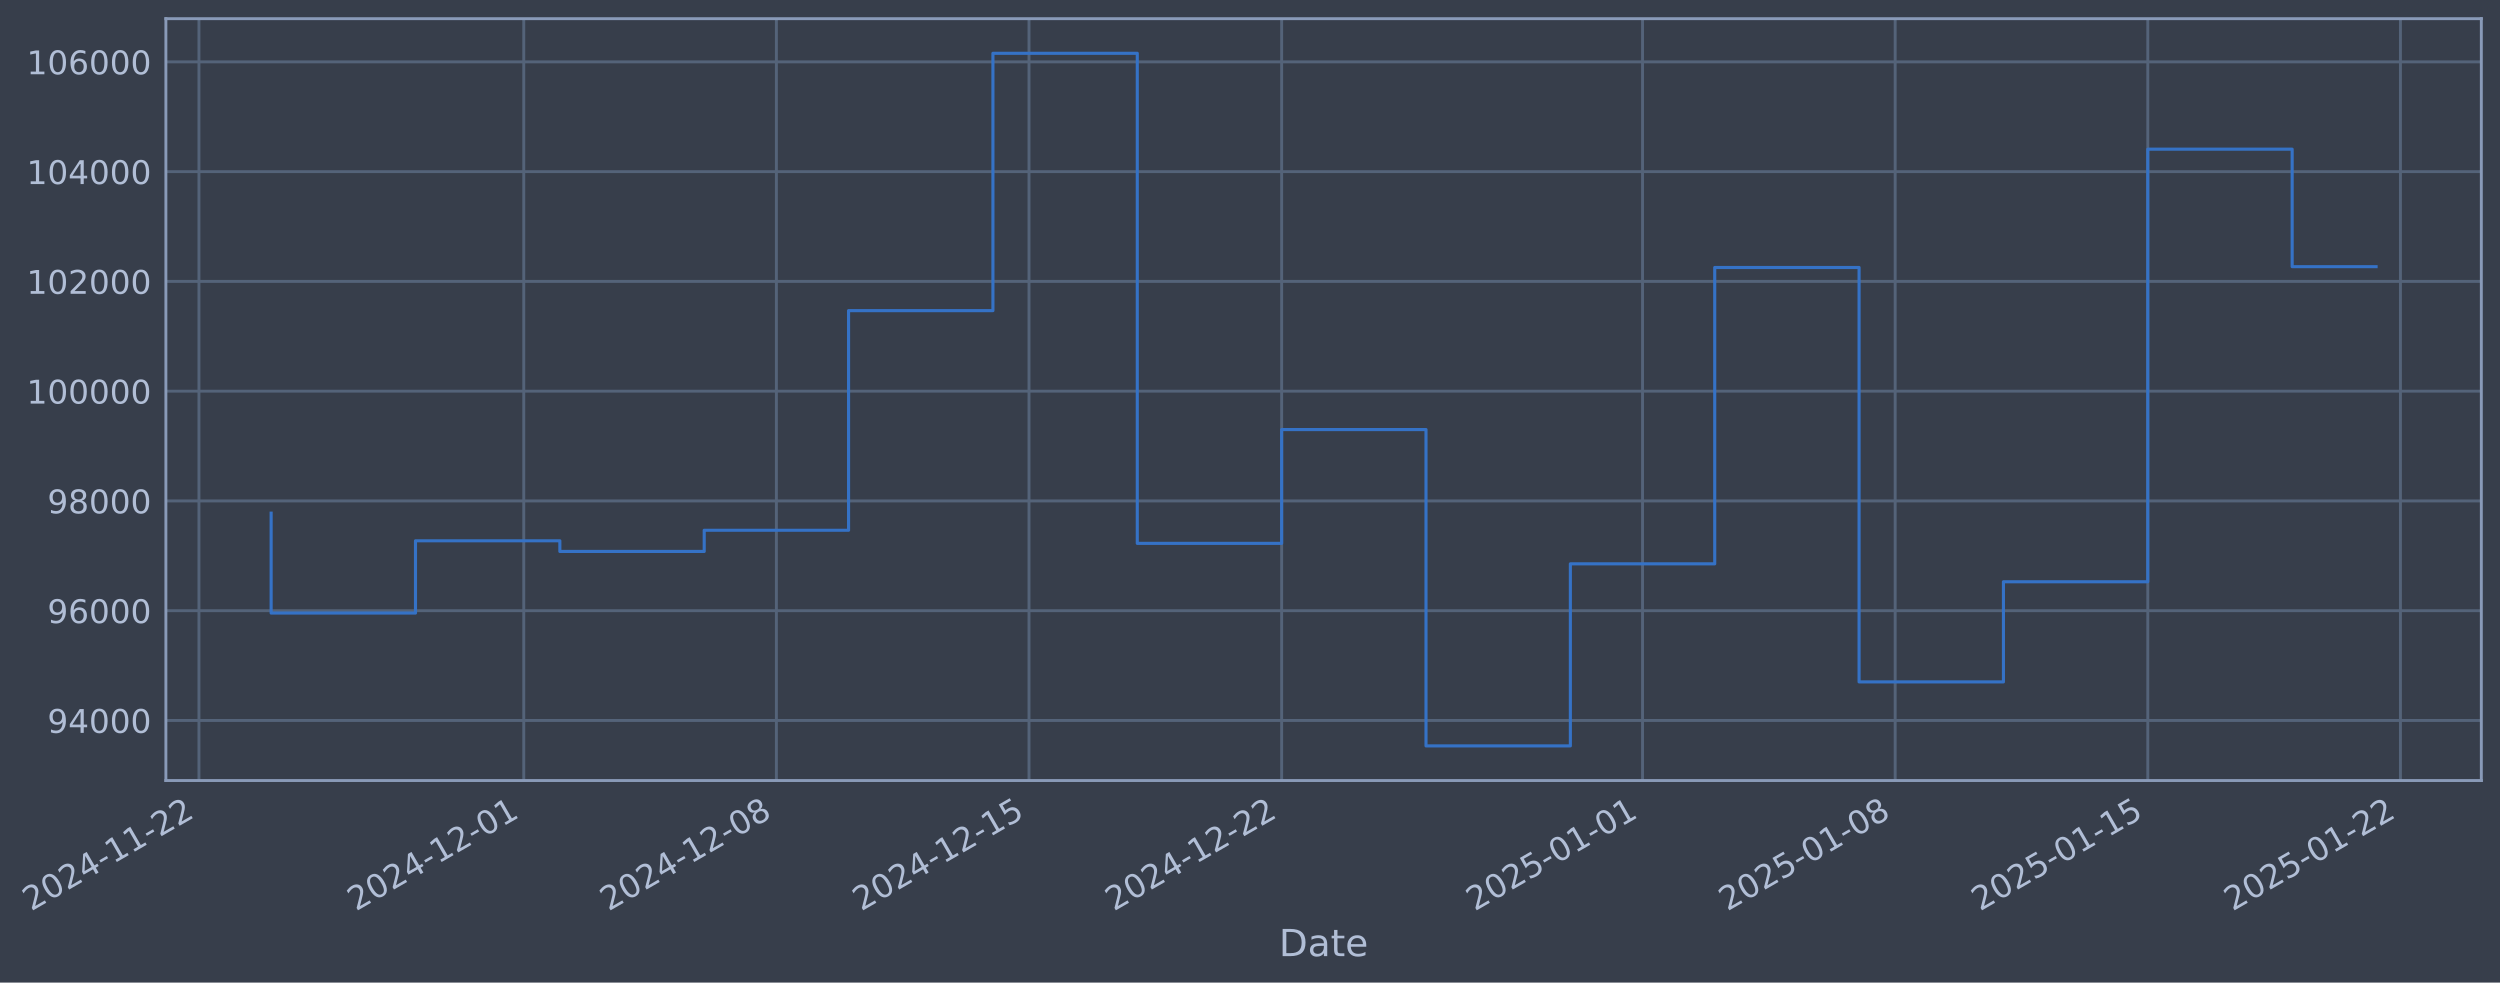
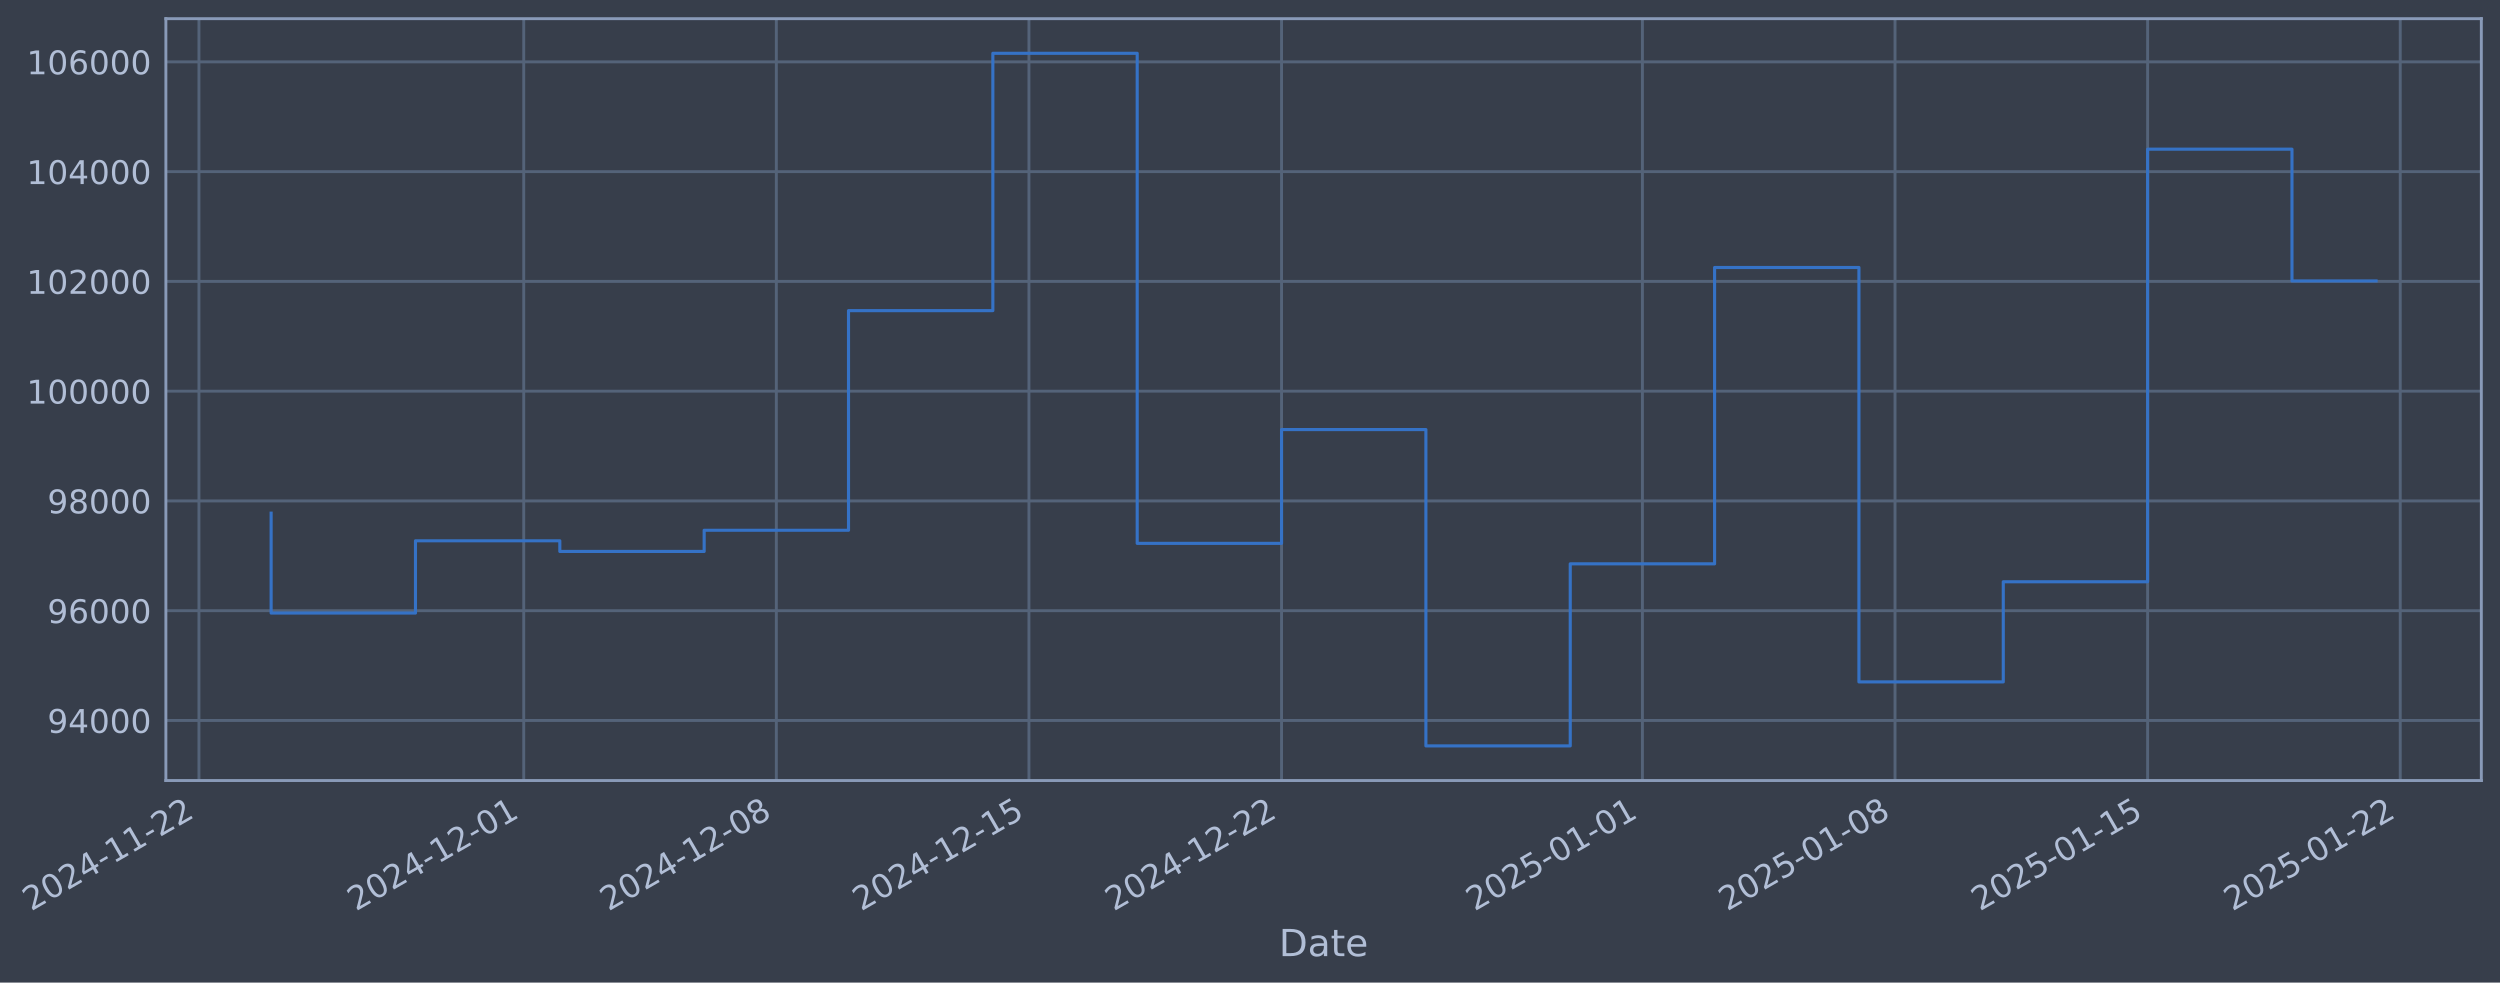
- <svg xmlns="http://www.w3.org/2000/svg" xmlns:xlink="http://www.w3.org/1999/xlink" width="963.962pt" height="378.87pt" viewBox="0 0 963.962 378.87" version="1.1">
+ <svg xmlns="http://www.w3.org/2000/svg" xmlns:xlink="http://www.w3.org/1999/xlink" width="963.96pt" height="378.87pt" viewBox="0 0 963.96 378.87" version="1.1">
  <defs>
    <style type="text/css">*{stroke-linejoin: round; stroke-linecap: butt}</style>
  </defs>
  <g id="figure_1">
    <g id="patch_1">
-       <path d="M 0 378.87  L 963.962 378.87  L 963.962 0  L 0 0  z " style="fill: #373e4b" />
+       <path d="M 0 378.87  L 963.96 378.87  L 963.96 0  L 0 0  z " style="fill: #373e4b" />
    </g>
    <g id="axes_1">
      <g id="patch_2">
-         <path d="M 63.962 300.96  L 956.762 300.96  L 956.762 7.2  L 63.962 7.2  z " style="fill: #373e4b" />
+         <path d="M 63.96 300.96  L 956.76 300.96  L 956.76 7.2  L 63.96 7.2  z " style="fill: #373e4b" />
      </g>
      <g id="matplotlib.axis_1">
        <g id="xtick_1">
          <g id="line2d_1">
-             <path d="M 76.713 300.96  L 76.713 7.2  " clip-path="url(#pa34da34b3c)" style="fill: none; stroke: #546379; stroke-width: 1.12; stroke-linecap: square" />
+             <path d="M 76.713 300.96  L 76.713 7.2  " clip-path="url(#p835dc70336)" style="fill: none; stroke: #546379; stroke-width: 1.12; stroke-linecap: square" />
          </g>
          <g id="line2d_2" />
          <g id="text_1">
            <g style="fill: #b1bed6" transform="translate(11.98702 351.4642) rotate(-30) scale(0.126 -0.126)">
              <defs>
                <path id="DejaVuSans-32" d="M 1228 531  L 3431 531  L 3431 0  L 469 0  L 469 531  Q 828 903 1448 1529  Q 2069 2156 2228 2338  Q 2531 2678 2651 2914  Q 2772 3150 2772 3378  Q 2772 3750 2511 3984  Q 2250 4219 1831 4219  Q 1534 4219 1204 4116  Q 875 4013 500 3803  L 500 4441  Q 881 4594 1212 4672  Q 1544 4750 1819 4750  Q 2544 4750 2975 4387  Q 3406 4025 3406 3419  Q 3406 3131 3298 2873  Q 3191 2616 2906 2266  Q 2828 2175 2409 1742  Q 1991 1309 1228 531  z " transform="scale(0.015625)" />
                <path id="DejaVuSans-30" d="M 2034 4250  Q 1547 4250 1301 3770  Q 1056 3291 1056 2328  Q 1056 1369 1301 889  Q 1547 409 2034 409  Q 2525 409 2770 889  Q 3016 1369 3016 2328  Q 3016 3291 2770 3770  Q 2525 4250 2034 4250  z M 2034 4750  Q 2819 4750 3233 4129  Q 3647 3509 3647 2328  Q 3647 1150 3233 529  Q 2819 -91 2034 -91  Q 1250 -91 836 529  Q 422 1150 422 2328  Q 422 3509 836 4129  Q 1250 4750 2034 4750  z " transform="scale(0.015625)" />
                <path id="DejaVuSans-34" d="M 2419 4116  L 825 1625  L 2419 1625  L 2419 4116  z M 2253 4666  L 3047 4666  L 3047 1625  L 3713 1625  L 3713 1100  L 3047 1100  L 3047 0  L 2419 0  L 2419 1100  L 313 1100  L 313 1709  L 2253 4666  z " transform="scale(0.015625)" />
                <path id="DejaVuSans-2d" d="M 313 2009  L 1997 2009  L 1997 1497  L 313 1497  L 313 2009  z " transform="scale(0.015625)" />
                <path id="DejaVuSans-31" d="M 794 531  L 1825 531  L 1825 4091  L 703 3866  L 703 4441  L 1819 4666  L 2450 4666  L 2450 531  L 3481 531  L 3481 0  L 794 0  L 794 531  z " transform="scale(0.015625)" />
              </defs>
              <use xlink:href="#DejaVuSans-32" />
              <use xlink:href="#DejaVuSans-30" transform="translate(63.62305 0)" />
              <use xlink:href="#DejaVuSans-32" transform="translate(127.2461 0)" />
              <use xlink:href="#DejaVuSans-34" transform="translate(190.8691 0)" />
              <use xlink:href="#DejaVuSans-2d" transform="translate(254.4922 0)" />
              <use xlink:href="#DejaVuSans-31" transform="translate(290.5762 0)" />
              <use xlink:href="#DejaVuSans-31" transform="translate(354.1992 0)" />
              <use xlink:href="#DejaVuSans-2d" transform="translate(417.8223 0)" />
              <use xlink:href="#DejaVuSans-32" transform="translate(453.9062 0)" />
              <use xlink:href="#DejaVuSans-32" transform="translate(517.5293 0)" />
            </g>
          </g>
        </g>
        <g id="xtick_2">
          <g id="line2d_3">
-             <path d="M 201.953 300.96  L 201.953 7.2  " clip-path="url(#pa34da34b3c)" style="fill: none; stroke: #546379; stroke-width: 1.12; stroke-linecap: square" />
+             <path d="M 201.942 300.96  L 201.942 7.2  " clip-path="url(#p835dc70336)" style="fill: none; stroke: #546379; stroke-width: 1.12; stroke-linecap: square" />
          </g>
          <g id="line2d_4" />
          <g id="text_2">
-             <g style="fill: #b1bed6" transform="translate(137.2278 351.4642) rotate(-30) scale(0.126 -0.126)">
+             <g style="fill: #b1bed6" transform="translate(137.2166 351.4642) rotate(-30) scale(0.126 -0.126)">
              <use xlink:href="#DejaVuSans-32" />
              <use xlink:href="#DejaVuSans-30" transform="translate(63.62305 0)" />
              <use xlink:href="#DejaVuSans-32" transform="translate(127.2461 0)" />
              <use xlink:href="#DejaVuSans-34" transform="translate(190.8691 0)" />
              <use xlink:href="#DejaVuSans-2d" transform="translate(254.4922 0)" />
              <use xlink:href="#DejaVuSans-31" transform="translate(290.5762 0)" />
              <use xlink:href="#DejaVuSans-32" transform="translate(354.1992 0)" />
              <use xlink:href="#DejaVuSans-2d" transform="translate(417.8223 0)" />
              <use xlink:href="#DejaVuSans-30" transform="translate(453.9062 0)" />
              <use xlink:href="#DejaVuSans-31" transform="translate(517.5293 0)" />
            </g>
          </g>
        </g>
        <g id="xtick_3">
          <g id="line2d_5">
-             <path d="M 299.363 300.96  L 299.363 7.2  " clip-path="url(#pa34da34b3c)" style="fill: none; stroke: #546379; stroke-width: 1.12; stroke-linecap: square" />
+             <path d="M 299.343 300.96  L 299.343 7.2  " clip-path="url(#p835dc70336)" style="fill: none; stroke: #546379; stroke-width: 1.12; stroke-linecap: square" />
          </g>
          <g id="line2d_6" />
          <g id="text_3">
-             <g style="fill: #b1bed6" transform="translate(234.6373 351.4642) rotate(-30) scale(0.126 -0.126)">
+             <g style="fill: #b1bed6" transform="translate(234.6174 351.4642) rotate(-30) scale(0.126 -0.126)">
              <defs>
                <path id="DejaVuSans-38" d="M 2034 2216  Q 1584 2216 1326 1975  Q 1069 1734 1069 1313  Q 1069 891 1326 650  Q 1584 409 2034 409  Q 2484 409 2743 651  Q 3003 894 3003 1313  Q 3003 1734 2745 1975  Q 2488 2216 2034 2216  z M 1403 2484  Q 997 2584 770 2862  Q 544 3141 544 3541  Q 544 4100 942 4425  Q 1341 4750 2034 4750  Q 2731 4750 3128 4425  Q 3525 4100 3525 3541  Q 3525 3141 3298 2862  Q 3072 2584 2669 2484  Q 3125 2378 3379 2068  Q 3634 1759 3634 1313  Q 3634 634 3220 271  Q 2806 -91 2034 -91  Q 1263 -91 848 271  Q 434 634 434 1313  Q 434 1759 690 2068  Q 947 2378 1403 2484  z M 1172 3481  Q 1172 3119 1398 2916  Q 1625 2713 2034 2713  Q 2441 2713 2670 2916  Q 2900 3119 2900 3481  Q 2900 3844 2670 4047  Q 2441 4250 2034 4250  Q 1625 4250 1398 4047  Q 1172 3844 1172 3481  z " transform="scale(0.015625)" />
              </defs>
              <use xlink:href="#DejaVuSans-32" />
              <use xlink:href="#DejaVuSans-30" transform="translate(63.62305 0)" />
              <use xlink:href="#DejaVuSans-32" transform="translate(127.2461 0)" />
              <use xlink:href="#DejaVuSans-34" transform="translate(190.8691 0)" />
              <use xlink:href="#DejaVuSans-2d" transform="translate(254.4922 0)" />
              <use xlink:href="#DejaVuSans-31" transform="translate(290.5762 0)" />
              <use xlink:href="#DejaVuSans-32" transform="translate(354.1992 0)" />
              <use xlink:href="#DejaVuSans-2d" transform="translate(417.8223 0)" />
              <use xlink:href="#DejaVuSans-30" transform="translate(453.9062 0)" />
              <use xlink:href="#DejaVuSans-38" transform="translate(517.5293 0)" />
            </g>
          </g>
        </g>
        <g id="xtick_4">
          <g id="line2d_7">
-             <path d="M 396.772 300.96  L 396.772 7.2  " clip-path="url(#pa34da34b3c)" style="fill: none; stroke: #546379; stroke-width: 1.12; stroke-linecap: square" />
+             <path d="M 396.744 300.96  L 396.744 7.2  " clip-path="url(#p835dc70336)" style="fill: none; stroke: #546379; stroke-width: 1.12; stroke-linecap: square" />
          </g>
          <g id="line2d_8" />
          <g id="text_4">
-             <g style="fill: #b1bed6" transform="translate(332.0468 351.4642) rotate(-30) scale(0.126 -0.126)">
+             <g style="fill: #b1bed6" transform="translate(332.0182 351.4642) rotate(-30) scale(0.126 -0.126)">
              <defs>
                <path id="DejaVuSans-35" d="M 691 4666  L 3169 4666  L 3169 4134  L 1269 4134  L 1269 2991  Q 1406 3038 1543 3061  Q 1681 3084 1819 3084  Q 2600 3084 3056 2656  Q 3513 2228 3513 1497  Q 3513 744 3044 326  Q 2575 -91 1722 -91  Q 1428 -91 1123 -41  Q 819 9 494 109  L 494 744  Q 775 591 1075 516  Q 1375 441 1709 441  Q 2250 441 2565 725  Q 2881 1009 2881 1497  Q 2881 1984 2565 2268  Q 2250 2553 1709 2553  Q 1456 2553 1204 2497  Q 953 2441 691 2322  L 691 4666  z " transform="scale(0.015625)" />
              </defs>
              <use xlink:href="#DejaVuSans-32" />
              <use xlink:href="#DejaVuSans-30" transform="translate(63.62305 0)" />
              <use xlink:href="#DejaVuSans-32" transform="translate(127.2461 0)" />
              <use xlink:href="#DejaVuSans-34" transform="translate(190.8691 0)" />
              <use xlink:href="#DejaVuSans-2d" transform="translate(254.4922 0)" />
              <use xlink:href="#DejaVuSans-31" transform="translate(290.5762 0)" />
              <use xlink:href="#DejaVuSans-32" transform="translate(354.1992 0)" />
              <use xlink:href="#DejaVuSans-2d" transform="translate(417.8223 0)" />
              <use xlink:href="#DejaVuSans-31" transform="translate(453.9062 0)" />
              <use xlink:href="#DejaVuSans-35" transform="translate(517.5293 0)" />
            </g>
          </g>
        </g>
        <g id="xtick_5">
          <g id="line2d_9">
-             <path d="M 494.182 300.96  L 494.182 7.2  " clip-path="url(#pa34da34b3c)" style="fill: none; stroke: #546379; stroke-width: 1.12; stroke-linecap: square" />
+             <path d="M 494.144 300.96  L 494.144 7.2  " clip-path="url(#p835dc70336)" style="fill: none; stroke: #546379; stroke-width: 1.12; stroke-linecap: square" />
          </g>
          <g id="line2d_10" />
          <g id="text_5">
-             <g style="fill: #b1bed6" transform="translate(429.4563 351.4642) rotate(-30) scale(0.126 -0.126)">
+             <g style="fill: #b1bed6" transform="translate(429.419 351.4642) rotate(-30) scale(0.126 -0.126)">
              <use xlink:href="#DejaVuSans-32" />
              <use xlink:href="#DejaVuSans-30" transform="translate(63.62305 0)" />
              <use xlink:href="#DejaVuSans-32" transform="translate(127.2461 0)" />
              <use xlink:href="#DejaVuSans-34" transform="translate(190.8691 0)" />
              <use xlink:href="#DejaVuSans-2d" transform="translate(254.4922 0)" />
              <use xlink:href="#DejaVuSans-31" transform="translate(290.5762 0)" />
              <use xlink:href="#DejaVuSans-32" transform="translate(354.1992 0)" />
              <use xlink:href="#DejaVuSans-2d" transform="translate(417.8223 0)" />
              <use xlink:href="#DejaVuSans-32" transform="translate(453.9062 0)" />
              <use xlink:href="#DejaVuSans-32" transform="translate(517.5293 0)" />
            </g>
          </g>
        </g>
        <g id="xtick_6">
          <g id="line2d_11">
-             <path d="M 633.338 300.96  L 633.338 7.2  " clip-path="url(#pa34da34b3c)" style="fill: none; stroke: #546379; stroke-width: 1.12; stroke-linecap: square" />
+             <path d="M 633.288 300.96  L 633.288 7.2  " clip-path="url(#p835dc70336)" style="fill: none; stroke: #546379; stroke-width: 1.12; stroke-linecap: square" />
          </g>
          <g id="line2d_12" />
          <g id="text_6">
-             <g style="fill: #b1bed6" transform="translate(568.6128 351.4642) rotate(-30) scale(0.126 -0.126)">
+             <g style="fill: #b1bed6" transform="translate(568.563 351.4642) rotate(-30) scale(0.126 -0.126)">
              <use xlink:href="#DejaVuSans-32" />
              <use xlink:href="#DejaVuSans-30" transform="translate(63.62305 0)" />
              <use xlink:href="#DejaVuSans-32" transform="translate(127.2461 0)" />
              <use xlink:href="#DejaVuSans-35" transform="translate(190.8691 0)" />
              <use xlink:href="#DejaVuSans-2d" transform="translate(254.4922 0)" />
              <use xlink:href="#DejaVuSans-30" transform="translate(290.5762 0)" />
              <use xlink:href="#DejaVuSans-31" transform="translate(354.1992 0)" />
              <use xlink:href="#DejaVuSans-2d" transform="translate(417.8223 0)" />
              <use xlink:href="#DejaVuSans-30" transform="translate(453.9062 0)" />
              <use xlink:href="#DejaVuSans-31" transform="translate(517.5293 0)" />
            </g>
          </g>
        </g>
        <g id="xtick_7">
          <g id="line2d_13">
-             <path d="M 730.748 300.96  L 730.748 7.2  " clip-path="url(#pa34da34b3c)" style="fill: none; stroke: #546379; stroke-width: 1.12; stroke-linecap: square" />
+             <path d="M 730.689 300.96  L 730.689 7.2  " clip-path="url(#p835dc70336)" style="fill: none; stroke: #546379; stroke-width: 1.12; stroke-linecap: square" />
          </g>
          <g id="line2d_14" />
          <g id="text_7">
-             <g style="fill: #b1bed6" transform="translate(666.0223 351.4642) rotate(-30) scale(0.126 -0.126)">
+             <g style="fill: #b1bed6" transform="translate(665.9637 351.4642) rotate(-30) scale(0.126 -0.126)">
              <use xlink:href="#DejaVuSans-32" />
              <use xlink:href="#DejaVuSans-30" transform="translate(63.62305 0)" />
              <use xlink:href="#DejaVuSans-32" transform="translate(127.2461 0)" />
              <use xlink:href="#DejaVuSans-35" transform="translate(190.8691 0)" />
              <use xlink:href="#DejaVuSans-2d" transform="translate(254.4922 0)" />
              <use xlink:href="#DejaVuSans-30" transform="translate(290.5762 0)" />
              <use xlink:href="#DejaVuSans-31" transform="translate(354.1992 0)" />
              <use xlink:href="#DejaVuSans-2d" transform="translate(417.8223 0)" />
              <use xlink:href="#DejaVuSans-30" transform="translate(453.9062 0)" />
              <use xlink:href="#DejaVuSans-38" transform="translate(517.5293 0)" />
            </g>
          </g>
        </g>
        <g id="xtick_8">
          <g id="line2d_15">
-             <path d="M 828.157 300.96  L 828.157 7.2  " clip-path="url(#pa34da34b3c)" style="fill: none; stroke: #546379; stroke-width: 1.12; stroke-linecap: square" />
+             <path d="M 828.09 300.96  L 828.09 7.2  " clip-path="url(#p835dc70336)" style="fill: none; stroke: #546379; stroke-width: 1.12; stroke-linecap: square" />
          </g>
          <g id="line2d_16" />
          <g id="text_8">
-             <g style="fill: #b1bed6" transform="translate(763.4318 351.4642) rotate(-30) scale(0.126 -0.126)">
+             <g style="fill: #b1bed6" transform="translate(763.3645 351.4642) rotate(-30) scale(0.126 -0.126)">
              <use xlink:href="#DejaVuSans-32" />
              <use xlink:href="#DejaVuSans-30" transform="translate(63.62305 0)" />
              <use xlink:href="#DejaVuSans-32" transform="translate(127.2461 0)" />
              <use xlink:href="#DejaVuSans-35" transform="translate(190.8691 0)" />
              <use xlink:href="#DejaVuSans-2d" transform="translate(254.4922 0)" />
              <use xlink:href="#DejaVuSans-30" transform="translate(290.5762 0)" />
              <use xlink:href="#DejaVuSans-31" transform="translate(354.1992 0)" />
              <use xlink:href="#DejaVuSans-2d" transform="translate(417.8223 0)" />
              <use xlink:href="#DejaVuSans-31" transform="translate(453.9062 0)" />
              <use xlink:href="#DejaVuSans-35" transform="translate(517.5293 0)" />
            </g>
          </g>
        </g>
        <g id="xtick_9">
          <g id="line2d_17">
-             <path d="M 925.567 300.96  L 925.567 7.2  " clip-path="url(#pa34da34b3c)" style="fill: none; stroke: #546379; stroke-width: 1.12; stroke-linecap: square" />
+             <path d="M 925.491 300.96  L 925.491 7.2  " clip-path="url(#p835dc70336)" style="fill: none; stroke: #546379; stroke-width: 1.12; stroke-linecap: square" />
          </g>
          <g id="line2d_18" />
          <g id="text_9">
-             <g style="fill: #b1bed6" transform="translate(860.8413 351.4642) rotate(-30) scale(0.126 -0.126)">
+             <g style="fill: #b1bed6" transform="translate(860.7653 351.4642) rotate(-30) scale(0.126 -0.126)">
              <use xlink:href="#DejaVuSans-32" />
              <use xlink:href="#DejaVuSans-30" transform="translate(63.62305 0)" />
              <use xlink:href="#DejaVuSans-32" transform="translate(127.2461 0)" />
              <use xlink:href="#DejaVuSans-35" transform="translate(190.8691 0)" />
              <use xlink:href="#DejaVuSans-2d" transform="translate(254.4922 0)" />
              <use xlink:href="#DejaVuSans-30" transform="translate(290.5762 0)" />
              <use xlink:href="#DejaVuSans-31" transform="translate(354.1992 0)" />
              <use xlink:href="#DejaVuSans-2d" transform="translate(417.8223 0)" />
              <use xlink:href="#DejaVuSans-32" transform="translate(453.9062 0)" />
              <use xlink:href="#DejaVuSans-32" transform="translate(517.5293 0)" />
            </g>
          </g>
        </g>
        <g id="text_10">
-           <g style="fill: #b1bed6" transform="translate(493.1529 368.6753) scale(0.144 -0.144)">
+           <g style="fill: #b1bed6" transform="translate(493.1504 368.6753) scale(0.144 -0.144)">
            <defs>
              <path id="DejaVuSans-44" d="M 1259 4147  L 1259 519  L 2022 519  Q 2988 519 3436 956  Q 3884 1394 3884 2338  Q 3884 3275 3436 3711  Q 2988 4147 2022 4147  L 1259 4147  z M 628 4666  L 1925 4666  Q 3281 4666 3915 4102  Q 4550 3538 4550 2338  Q 4550 1131 3912 565  Q 3275 0 1925 0  L 628 0  L 628 4666  z " transform="scale(0.015625)" />
              <path id="DejaVuSans-61" d="M 2194 1759  Q 1497 1759 1228 1600  Q 959 1441 959 1056  Q 959 750 1161 570  Q 1363 391 1709 391  Q 2188 391 2477 730  Q 2766 1069 2766 1631  L 2766 1759  L 2194 1759  z M 3341 1997  L 3341 0  L 2766 0  L 2766 531  Q 2569 213 2275 61  Q 1981 -91 1556 -91  Q 1019 -91 701 211  Q 384 513 384 1019  Q 384 1609 779 1909  Q 1175 2209 1959 2209  L 2766 2209  L 2766 2266  Q 2766 2663 2505 2880  Q 2244 3097 1772 3097  Q 1472 3097 1187 3025  Q 903 2953 641 2809  L 641 3341  Q 956 3463 1253 3523  Q 1550 3584 1831 3584  Q 2591 3584 2966 3190  Q 3341 2797 3341 1997  z " transform="scale(0.015625)" />
              <path id="DejaVuSans-74" d="M 1172 4494  L 1172 3500  L 2356 3500  L 2356 3053  L 1172 3053  L 1172 1153  Q 1172 725 1289 603  Q 1406 481 1766 481  L 2356 481  L 2356 0  L 1766 0  Q 1100 0 847 248  Q 594 497 594 1153  L 594 3053  L 172 3053  L 172 3500  L 594 3500  L 594 4494  L 1172 4494  z " transform="scale(0.015625)" />
              <path id="DejaVuSans-65" d="M 3597 1894  L 3597 1613  L 953 1613  Q 991 1019 1311 708  Q 1631 397 2203 397  Q 2534 397 2845 478  Q 3156 559 3463 722  L 3463 178  Q 3153 47 2828 -22  Q 2503 -91 2169 -91  Q 1331 -91 842 396  Q 353 884 353 1716  Q 353 2575 817 3079  Q 1281 3584 2069 3584  Q 2775 3584 3186 3129  Q 3597 2675 3597 1894  z M 3022 2063  Q 3016 2534 2758 2815  Q 2500 3097 2075 3097  Q 1594 3097 1305 2825  Q 1016 2553 972 2059  L 3022 2063  z " transform="scale(0.015625)" />
            </defs>
            <use xlink:href="#DejaVuSans-44" />
            <use xlink:href="#DejaVuSans-61" transform="translate(77.00195 0)" />
            <use xlink:href="#DejaVuSans-74" transform="translate(138.2812 0)" />
            <use xlink:href="#DejaVuSans-65" transform="translate(177.4902 0)" />
          </g>
        </g>
      </g>
      <g id="matplotlib.axis_2">
        <g id="ytick_1">
          <g id="line2d_19">
-             <path d="M 63.962 277.797  L 956.762 277.797  " clip-path="url(#pa34da34b3c)" style="fill: none; stroke: #546379; stroke-width: 1.12; stroke-linecap: square" />
+             <path d="M 63.96 277.797  L 956.76 277.797  " clip-path="url(#p835dc70336)" style="fill: none; stroke: #546379; stroke-width: 1.12; stroke-linecap: square" />
          </g>
          <g id="line2d_20" />
          <g id="text_11">
-             <g style="fill: #b1bed6" transform="translate(18.27824 282.5841) scale(0.126 -0.126)">
+             <g style="fill: #b1bed6" transform="translate(18.27575 282.5841) scale(0.126 -0.126)">
              <defs>
                <path id="DejaVuSans-39" d="M 703 97  L 703 672  Q 941 559 1184 500  Q 1428 441 1663 441  Q 2288 441 2617 861  Q 2947 1281 2994 2138  Q 2813 1869 2534 1725  Q 2256 1581 1919 1581  Q 1219 1581 811 2004  Q 403 2428 403 3163  Q 403 3881 828 4315  Q 1253 4750 1959 4750  Q 2769 4750 3195 4129  Q 3622 3509 3622 2328  Q 3622 1225 3098 567  Q 2575 -91 1691 -91  Q 1453 -91 1209 -44  Q 966 3 703 97  z M 1959 2075  Q 2384 2075 2632 2365  Q 2881 2656 2881 3163  Q 2881 3666 2632 3958  Q 2384 4250 1959 4250  Q 1534 4250 1286 3958  Q 1038 3666 1038 3163  Q 1038 2656 1286 2365  Q 1534 2075 1959 2075  z " transform="scale(0.015625)" />
              </defs>
              <use xlink:href="#DejaVuSans-39" />
              <use xlink:href="#DejaVuSans-34" transform="translate(63.62305 0)" />
              <use xlink:href="#DejaVuSans-30" transform="translate(127.2461 0)" />
              <use xlink:href="#DejaVuSans-30" transform="translate(190.8691 0)" />
              <use xlink:href="#DejaVuSans-30" transform="translate(254.4922 0)" />
            </g>
          </g>
        </g>
        <g id="ytick_2">
          <g id="line2d_21">
-             <path d="M 63.962 235.473  L 956.762 235.473  " clip-path="url(#pa34da34b3c)" style="fill: none; stroke: #546379; stroke-width: 1.12; stroke-linecap: square" />
+             <path d="M 63.96 235.473  L 956.76 235.473  " clip-path="url(#p835dc70336)" style="fill: none; stroke: #546379; stroke-width: 1.12; stroke-linecap: square" />
          </g>
          <g id="line2d_22" />
          <g id="text_12">
-             <g style="fill: #b1bed6" transform="translate(18.27824 240.2602) scale(0.126 -0.126)">
+             <g style="fill: #b1bed6" transform="translate(18.27575 240.2602) scale(0.126 -0.126)">
              <defs>
                <path id="DejaVuSans-36" d="M 2113 2584  Q 1688 2584 1439 2293  Q 1191 2003 1191 1497  Q 1191 994 1439 701  Q 1688 409 2113 409  Q 2538 409 2786 701  Q 3034 994 3034 1497  Q 3034 2003 2786 2293  Q 2538 2584 2113 2584  z M 3366 4563  L 3366 3988  Q 3128 4100 2886 4159  Q 2644 4219 2406 4219  Q 1781 4219 1451 3797  Q 1122 3375 1075 2522  Q 1259 2794 1537 2939  Q 1816 3084 2150 3084  Q 2853 3084 3261 2657  Q 3669 2231 3669 1497  Q 3669 778 3244 343  Q 2819 -91 2113 -91  Q 1303 -91 875 529  Q 447 1150 447 2328  Q 447 3434 972 4092  Q 1497 4750 2381 4750  Q 2619 4750 2861 4703  Q 3103 4656 3366 4563  z " transform="scale(0.015625)" />
              </defs>
              <use xlink:href="#DejaVuSans-39" />
              <use xlink:href="#DejaVuSans-36" transform="translate(63.62305 0)" />
              <use xlink:href="#DejaVuSans-30" transform="translate(127.2461 0)" />
              <use xlink:href="#DejaVuSans-30" transform="translate(190.8691 0)" />
              <use xlink:href="#DejaVuSans-30" transform="translate(254.4922 0)" />
            </g>
          </g>
        </g>
        <g id="ytick_3">
          <g id="line2d_23">
-             <path d="M 63.962 193.149  L 956.762 193.149  " clip-path="url(#pa34da34b3c)" style="fill: none; stroke: #546379; stroke-width: 1.12; stroke-linecap: square" />
+             <path d="M 63.96 193.149  L 956.76 193.149  " clip-path="url(#p835dc70336)" style="fill: none; stroke: #546379; stroke-width: 1.12; stroke-linecap: square" />
          </g>
          <g id="line2d_24" />
          <g id="text_13">
-             <g style="fill: #b1bed6" transform="translate(18.27824 197.9364) scale(0.126 -0.126)">
+             <g style="fill: #b1bed6" transform="translate(18.27575 197.9364) scale(0.126 -0.126)">
              <use xlink:href="#DejaVuSans-39" />
              <use xlink:href="#DejaVuSans-38" transform="translate(63.62305 0)" />
              <use xlink:href="#DejaVuSans-30" transform="translate(127.2461 0)" />
              <use xlink:href="#DejaVuSans-30" transform="translate(190.8691 0)" />
              <use xlink:href="#DejaVuSans-30" transform="translate(254.4922 0)" />
            </g>
          </g>
        </g>
        <g id="ytick_4">
          <g id="line2d_25">
-             <path d="M 63.962 150.826  L 956.762 150.826  " clip-path="url(#pa34da34b3c)" style="fill: none; stroke: #546379; stroke-width: 1.12; stroke-linecap: square" />
+             <path d="M 63.96 150.826  L 956.76 150.826  " clip-path="url(#p835dc70336)" style="fill: none; stroke: #546379; stroke-width: 1.12; stroke-linecap: square" />
          </g>
          <g id="line2d_26" />
          <g id="text_14">
-             <g style="fill: #b1bed6" transform="translate(10.26149 155.6126) scale(0.126 -0.126)">
+             <g style="fill: #b1bed6" transform="translate(10.259 155.6126) scale(0.126 -0.126)">
              <use xlink:href="#DejaVuSans-31" />
              <use xlink:href="#DejaVuSans-30" transform="translate(63.62305 0)" />
              <use xlink:href="#DejaVuSans-30" transform="translate(127.2461 0)" />
              <use xlink:href="#DejaVuSans-30" transform="translate(190.8691 0)" />
              <use xlink:href="#DejaVuSans-30" transform="translate(254.4922 0)" />
              <use xlink:href="#DejaVuSans-30" transform="translate(318.1152 0)" />
            </g>
          </g>
        </g>
        <g id="ytick_5">
          <g id="line2d_27">
-             <path d="M 63.962 108.502  L 956.762 108.502  " clip-path="url(#pa34da34b3c)" style="fill: none; stroke: #546379; stroke-width: 1.12; stroke-linecap: square" />
+             <path d="M 63.96 108.502  L 956.76 108.502  " clip-path="url(#p835dc70336)" style="fill: none; stroke: #546379; stroke-width: 1.12; stroke-linecap: square" />
          </g>
          <g id="line2d_28" />
          <g id="text_15">
-             <g style="fill: #b1bed6" transform="translate(10.26149 113.2888) scale(0.126 -0.126)">
+             <g style="fill: #b1bed6" transform="translate(10.259 113.2888) scale(0.126 -0.126)">
              <use xlink:href="#DejaVuSans-31" />
              <use xlink:href="#DejaVuSans-30" transform="translate(63.62305 0)" />
              <use xlink:href="#DejaVuSans-32" transform="translate(127.2461 0)" />
              <use xlink:href="#DejaVuSans-30" transform="translate(190.8691 0)" />
              <use xlink:href="#DejaVuSans-30" transform="translate(254.4922 0)" />
              <use xlink:href="#DejaVuSans-30" transform="translate(318.1152 0)" />
            </g>
          </g>
        </g>
        <g id="ytick_6">
          <g id="line2d_29">
-             <path d="M 63.962 66.178  L 956.762 66.178  " clip-path="url(#pa34da34b3c)" style="fill: none; stroke: #546379; stroke-width: 1.12; stroke-linecap: square" />
+             <path d="M 63.96 66.178  L 956.76 66.178  " clip-path="url(#p835dc70336)" style="fill: none; stroke: #546379; stroke-width: 1.12; stroke-linecap: square" />
          </g>
          <g id="line2d_30" />
          <g id="text_16">
-             <g style="fill: #b1bed6" transform="translate(10.26149 70.96502) scale(0.126 -0.126)">
+             <g style="fill: #b1bed6" transform="translate(10.259 70.96502) scale(0.126 -0.126)">
              <use xlink:href="#DejaVuSans-31" />
              <use xlink:href="#DejaVuSans-30" transform="translate(63.62305 0)" />
              <use xlink:href="#DejaVuSans-34" transform="translate(127.2461 0)" />
              <use xlink:href="#DejaVuSans-30" transform="translate(190.8691 0)" />
              <use xlink:href="#DejaVuSans-30" transform="translate(254.4922 0)" />
              <use xlink:href="#DejaVuSans-30" transform="translate(318.1152 0)" />
            </g>
          </g>
        </g>
        <g id="ytick_7">
          <g id="line2d_31">
-             <path d="M 63.962 23.854  L 956.762 23.854  " clip-path="url(#pa34da34b3c)" style="fill: none; stroke: #546379; stroke-width: 1.12; stroke-linecap: square" />
+             <path d="M 63.96 23.854  L 956.76 23.854  " clip-path="url(#p835dc70336)" style="fill: none; stroke: #546379; stroke-width: 1.12; stroke-linecap: square" />
          </g>
          <g id="line2d_32" />
          <g id="text_17">
-             <g style="fill: #b1bed6" transform="translate(10.26149 28.64121) scale(0.126 -0.126)">
+             <g style="fill: #b1bed6" transform="translate(10.259 28.64121) scale(0.126 -0.126)">
              <use xlink:href="#DejaVuSans-31" />
              <use xlink:href="#DejaVuSans-30" transform="translate(63.62305 0)" />
              <use xlink:href="#DejaVuSans-36" transform="translate(127.2461 0)" />
              <use xlink:href="#DejaVuSans-30" transform="translate(190.8691 0)" />
              <use xlink:href="#DejaVuSans-30" transform="translate(254.4922 0)" />
              <use xlink:href="#DejaVuSans-30" transform="translate(318.1152 0)" />
            </g>
          </g>
        </g>
      </g>
      <g id="line2d_33">
-         <path d="M 104.544 197.87  L 104.544 236.383  L 160.206 236.383  L 160.206 208.521  L 215.869 208.521  L 215.869 212.628  L 271.532 212.628  L 271.532 204.459  L 327.194 204.459  L 327.194 119.77  L 382.857 119.77  L 382.857 20.553  L 438.519 20.553  L 438.519 209.517  L 494.182 209.517  L 494.182 165.636  L 549.844 165.636  L 549.844 287.607  L 605.507 287.607  L 605.507 217.409  L 661.17 217.409  L 661.17 103.141  L 716.832 103.141  L 716.832 262.927  L 772.495 262.927  L 772.495 224.318  L 828.157 224.318  L 828.157 57.525  L 883.82 57.525  L 883.82 102.82  L 916.18 102.82  " clip-path="url(#pa34da34b3c)" style="fill: none; stroke: #3572c6; stroke-width: 1.2; stroke-linecap: square" />
+         <path d="M 104.541 197.87  L 104.541 236.383  L 160.199 236.383  L 160.199 208.521  L 215.857 208.521  L 215.857 212.628  L 271.514 212.628  L 271.514 204.459  L 327.172 204.459  L 327.172 119.77  L 382.829 119.77  L 382.829 20.553  L 438.487 20.553  L 438.487 209.517  L 494.144 209.517  L 494.144 165.636  L 549.802 165.636  L 549.802 287.607  L 605.46 287.607  L 605.46 217.409  L 661.117 217.409  L 661.117 103.141  L 716.775 103.141  L 716.775 262.927  L 772.432 262.927  L 772.432 224.318  L 828.09 224.318  L 828.09 57.525  L 883.748 57.525  L 883.748 108.325  L 916.178 108.325  " clip-path="url(#p835dc70336)" style="fill: none; stroke: #3572c6; stroke-width: 1.2; stroke-linecap: square" />
      </g>
      <g id="patch_3">
-         <path d="M 63.962 300.96  L 63.962 7.2  " style="fill: none; stroke: #899ab8; stroke-width: 1.12; stroke-linejoin: miter; stroke-linecap: square" />
+         <path d="M 63.96 300.96  L 63.96 7.2  " style="fill: none; stroke: #899ab8; stroke-width: 1.12; stroke-linejoin: miter; stroke-linecap: square" />
      </g>
      <g id="patch_4">
-         <path d="M 956.762 300.96  L 956.762 7.2  " style="fill: none; stroke: #899ab8; stroke-width: 1.12; stroke-linejoin: miter; stroke-linecap: square" />
+         <path d="M 956.76 300.96  L 956.76 7.2  " style="fill: none; stroke: #899ab8; stroke-width: 1.12; stroke-linejoin: miter; stroke-linecap: square" />
      </g>
      <g id="patch_5">
-         <path d="M 63.962 300.96  L 956.762 300.96  " style="fill: none; stroke: #899ab8; stroke-width: 1.12; stroke-linejoin: miter; stroke-linecap: square" />
+         <path d="M 63.96 300.96  L 956.76 300.96  " style="fill: none; stroke: #899ab8; stroke-width: 1.12; stroke-linejoin: miter; stroke-linecap: square" />
      </g>
      <g id="patch_6">
-         <path d="M 63.962 7.2  L 956.762 7.2  " style="fill: none; stroke: #899ab8; stroke-width: 1.12; stroke-linejoin: miter; stroke-linecap: square" />
+         <path d="M 63.96 7.2  L 956.76 7.2  " style="fill: none; stroke: #899ab8; stroke-width: 1.12; stroke-linejoin: miter; stroke-linecap: square" />
      </g>
    </g>
  </g>
  <defs>
-     <clipPath id="pa34da34b3c">
-       <rect x="63.962" y="7.2" width="892.8" height="293.76" />
+     <clipPath id="p835dc70336">
+       <rect x="63.96" y="7.2" width="892.8" height="293.76" />
    </clipPath>
  </defs>
</svg>
